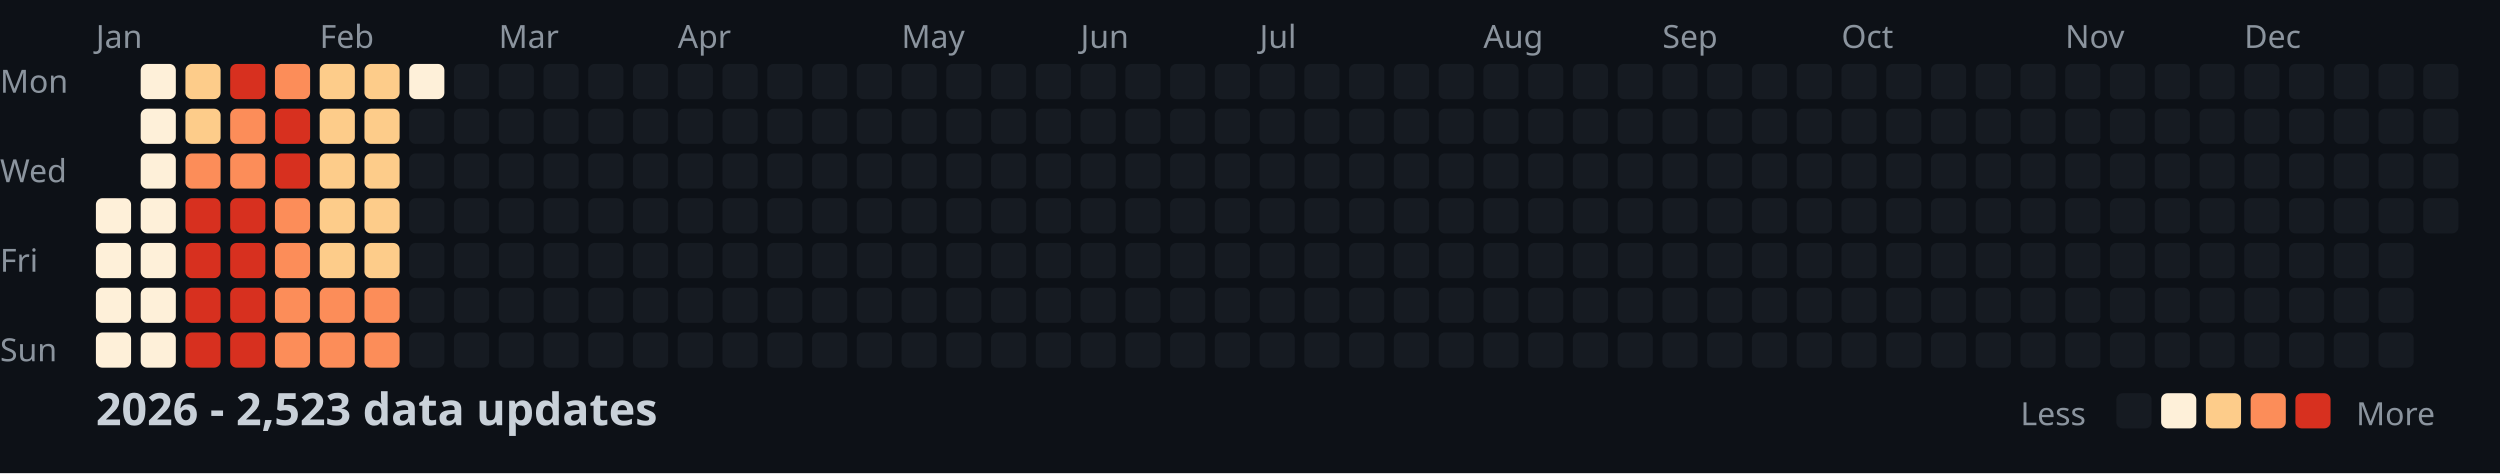
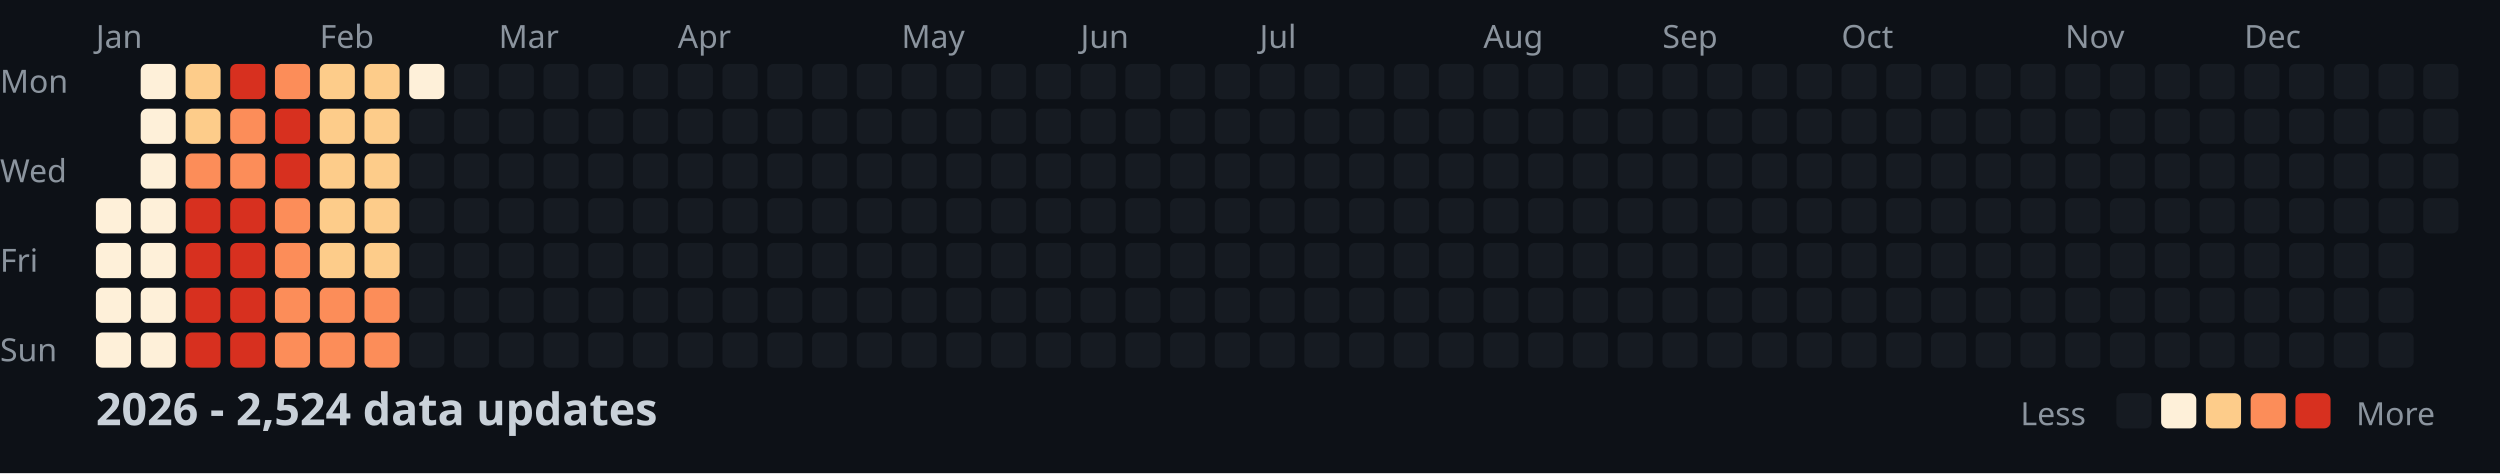
<svg xmlns="http://www.w3.org/2000/svg" width="782" height="148">
  <style>
    .month { font: 10px sans-serif; fill: #8b949e; }
    .day { font: 10px sans-serif; fill: #8b949e; }
    .title { font: bold 14px sans-serif; fill: #c9d1d9; }
    .legend { font: 10px sans-serif; fill: #8b949e; }
  </style>
  <rect width="100%" height="100%" fill="#0d1117" />
  <text x="0" y="29" class="day">Mon</text>
  <text x="0" y="57" class="day">Wed</text>
  <text x="0" y="85" class="day">Fri</text>
  <text x="0" y="113" class="day">Sun</text>
  <text x="30" y="15" class="month">Jan</text>
  <text x="100" y="15" class="month">Feb</text>
  <text x="156" y="15" class="month">Mar</text>
  <text x="212" y="15" class="month">Apr</text>
  <text x="282" y="15" class="month">May</text>
  <text x="338" y="15" class="month">Jun</text>
  <text x="394" y="15" class="month">Jul</text>
  <text x="464" y="15" class="month">Aug</text>
  <text x="520" y="15" class="month">Sep</text>
  <text x="576" y="15" class="month">Oct</text>
  <text x="646" y="15" class="month">Nov</text>
  <text x="702" y="15" class="month">Dec</text>
  <rect x="30" y="62" width="11" height="11" fill="#fef0d9" rx="2" />
  <rect x="30" y="76" width="11" height="11" fill="#fef0d9" rx="2" />
  <rect x="30" y="90" width="11" height="11" fill="#fef0d9" rx="2" />
  <rect x="30" y="104" width="11" height="11" fill="#fef0d9" rx="2" />
  <rect x="44" y="20" width="11" height="11" fill="#fef0d9" rx="2" />
  <rect x="44" y="34" width="11" height="11" fill="#fef0d9" rx="2" />
  <rect x="44" y="48" width="11" height="11" fill="#fef0d9" rx="2" />
  <rect x="44" y="62" width="11" height="11" fill="#fef0d9" rx="2" />
  <rect x="44" y="76" width="11" height="11" fill="#fef0d9" rx="2" />
  <rect x="44" y="90" width="11" height="11" fill="#fef0d9" rx="2" />
  <rect x="44" y="104" width="11" height="11" fill="#fef0d9" rx="2" />
  <rect x="58" y="20" width="11" height="11" fill="#fdcc8a" rx="2" />
  <rect x="58" y="34" width="11" height="11" fill="#fdcc8a" rx="2" />
  <rect x="58" y="48" width="11" height="11" fill="#fc8d59" rx="2" />
  <rect x="58" y="62" width="11" height="11" fill="#d7301f" rx="2" />
  <rect x="58" y="76" width="11" height="11" fill="#d7301f" rx="2" />
  <rect x="58" y="90" width="11" height="11" fill="#d7301f" rx="2" />
  <rect x="58" y="104" width="11" height="11" fill="#d7301f" rx="2" />
  <rect x="72" y="20" width="11" height="11" fill="#d7301f" rx="2" />
  <rect x="72" y="34" width="11" height="11" fill="#fc8d59" rx="2" />
  <rect x="72" y="48" width="11" height="11" fill="#fc8d59" rx="2" />
  <rect x="72" y="62" width="11" height="11" fill="#d7301f" rx="2" />
  <rect x="72" y="76" width="11" height="11" fill="#d7301f" rx="2" />
  <rect x="72" y="90" width="11" height="11" fill="#d7301f" rx="2" />
  <rect x="72" y="104" width="11" height="11" fill="#d7301f" rx="2" />
  <rect x="86" y="20" width="11" height="11" fill="#fc8d59" rx="2" />
  <rect x="86" y="34" width="11" height="11" fill="#d7301f" rx="2" />
  <rect x="86" y="48" width="11" height="11" fill="#d7301f" rx="2" />
  <rect x="86" y="62" width="11" height="11" fill="#fc8d59" rx="2" />
  <rect x="86" y="76" width="11" height="11" fill="#fc8d59" rx="2" />
  <rect x="86" y="90" width="11" height="11" fill="#fc8d59" rx="2" />
  <rect x="86" y="104" width="11" height="11" fill="#fc8d59" rx="2" />
  <rect x="100" y="20" width="11" height="11" fill="#fdcc8a" rx="2" />
  <rect x="100" y="34" width="11" height="11" fill="#fdcc8a" rx="2" />
  <rect x="100" y="48" width="11" height="11" fill="#fdcc8a" rx="2" />
  <rect x="100" y="62" width="11" height="11" fill="#fdcc8a" rx="2" />
  <rect x="100" y="76" width="11" height="11" fill="#fdcc8a" rx="2" />
  <rect x="100" y="90" width="11" height="11" fill="#fc8d59" rx="2" />
  <rect x="100" y="104" width="11" height="11" fill="#fc8d59" rx="2" />
  <rect x="114" y="20" width="11" height="11" fill="#fdcc8a" rx="2" />
  <rect x="114" y="34" width="11" height="11" fill="#fdcc8a" rx="2" />
  <rect x="114" y="48" width="11" height="11" fill="#fdcc8a" rx="2" />
  <rect x="114" y="62" width="11" height="11" fill="#fdcc8a" rx="2" />
  <rect x="114" y="76" width="11" height="11" fill="#fdcc8a" rx="2" />
  <rect x="114" y="90" width="11" height="11" fill="#fc8d59" rx="2" />
  <rect x="114" y="104" width="11" height="11" fill="#fc8d59" rx="2" />
  <rect x="128" y="20" width="11" height="11" fill="#fef0d9" rx="2" />
  <rect x="128" y="34" width="11" height="11" fill="#161b22" rx="2" />
  <rect x="128" y="48" width="11" height="11" fill="#161b22" rx="2" />
  <rect x="128" y="62" width="11" height="11" fill="#161b22" rx="2" />
  <rect x="128" y="76" width="11" height="11" fill="#161b22" rx="2" />
  <rect x="128" y="90" width="11" height="11" fill="#161b22" rx="2" />
  <rect x="128" y="104" width="11" height="11" fill="#161b22" rx="2" />
  <rect x="142" y="20" width="11" height="11" fill="#161b22" rx="2" />
  <rect x="142" y="34" width="11" height="11" fill="#161b22" rx="2" />
  <rect x="142" y="48" width="11" height="11" fill="#161b22" rx="2" />
  <rect x="142" y="62" width="11" height="11" fill="#161b22" rx="2" />
  <rect x="142" y="76" width="11" height="11" fill="#161b22" rx="2" />
  <rect x="142" y="90" width="11" height="11" fill="#161b22" rx="2" />
  <rect x="142" y="104" width="11" height="11" fill="#161b22" rx="2" />
  <rect x="156" y="20" width="11" height="11" fill="#161b22" rx="2" />
  <rect x="156" y="34" width="11" height="11" fill="#161b22" rx="2" />
  <rect x="156" y="48" width="11" height="11" fill="#161b22" rx="2" />
  <rect x="156" y="62" width="11" height="11" fill="#161b22" rx="2" />
  <rect x="156" y="76" width="11" height="11" fill="#161b22" rx="2" />
  <rect x="156" y="90" width="11" height="11" fill="#161b22" rx="2" />
  <rect x="156" y="104" width="11" height="11" fill="#161b22" rx="2" />
  <rect x="170" y="20" width="11" height="11" fill="#161b22" rx="2" />
  <rect x="170" y="34" width="11" height="11" fill="#161b22" rx="2" />
  <rect x="170" y="48" width="11" height="11" fill="#161b22" rx="2" />
  <rect x="170" y="62" width="11" height="11" fill="#161b22" rx="2" />
  <rect x="170" y="76" width="11" height="11" fill="#161b22" rx="2" />
  <rect x="170" y="90" width="11" height="11" fill="#161b22" rx="2" />
  <rect x="170" y="104" width="11" height="11" fill="#161b22" rx="2" />
  <rect x="184" y="20" width="11" height="11" fill="#161b22" rx="2" />
  <rect x="184" y="34" width="11" height="11" fill="#161b22" rx="2" />
  <rect x="184" y="48" width="11" height="11" fill="#161b22" rx="2" />
  <rect x="184" y="62" width="11" height="11" fill="#161b22" rx="2" />
  <rect x="184" y="76" width="11" height="11" fill="#161b22" rx="2" />
  <rect x="184" y="90" width="11" height="11" fill="#161b22" rx="2" />
  <rect x="184" y="104" width="11" height="11" fill="#161b22" rx="2" />
  <rect x="198" y="20" width="11" height="11" fill="#161b22" rx="2" />
  <rect x="198" y="34" width="11" height="11" fill="#161b22" rx="2" />
  <rect x="198" y="48" width="11" height="11" fill="#161b22" rx="2" />
  <rect x="198" y="62" width="11" height="11" fill="#161b22" rx="2" />
  <rect x="198" y="76" width="11" height="11" fill="#161b22" rx="2" />
  <rect x="198" y="90" width="11" height="11" fill="#161b22" rx="2" />
  <rect x="198" y="104" width="11" height="11" fill="#161b22" rx="2" />
  <rect x="212" y="20" width="11" height="11" fill="#161b22" rx="2" />
  <rect x="212" y="34" width="11" height="11" fill="#161b22" rx="2" />
  <rect x="212" y="48" width="11" height="11" fill="#161b22" rx="2" />
  <rect x="212" y="62" width="11" height="11" fill="#161b22" rx="2" />
  <rect x="212" y="76" width="11" height="11" fill="#161b22" rx="2" />
  <rect x="212" y="90" width="11" height="11" fill="#161b22" rx="2" />
  <rect x="212" y="104" width="11" height="11" fill="#161b22" rx="2" />
  <rect x="226" y="20" width="11" height="11" fill="#161b22" rx="2" />
  <rect x="226" y="34" width="11" height="11" fill="#161b22" rx="2" />
  <rect x="226" y="48" width="11" height="11" fill="#161b22" rx="2" />
  <rect x="226" y="62" width="11" height="11" fill="#161b22" rx="2" />
  <rect x="226" y="76" width="11" height="11" fill="#161b22" rx="2" />
  <rect x="226" y="90" width="11" height="11" fill="#161b22" rx="2" />
  <rect x="226" y="104" width="11" height="11" fill="#161b22" rx="2" />
  <rect x="240" y="20" width="11" height="11" fill="#161b22" rx="2" />
  <rect x="240" y="34" width="11" height="11" fill="#161b22" rx="2" />
  <rect x="240" y="48" width="11" height="11" fill="#161b22" rx="2" />
  <rect x="240" y="62" width="11" height="11" fill="#161b22" rx="2" />
  <rect x="240" y="76" width="11" height="11" fill="#161b22" rx="2" />
  <rect x="240" y="90" width="11" height="11" fill="#161b22" rx="2" />
  <rect x="240" y="104" width="11" height="11" fill="#161b22" rx="2" />
  <rect x="254" y="20" width="11" height="11" fill="#161b22" rx="2" />
  <rect x="254" y="34" width="11" height="11" fill="#161b22" rx="2" />
  <rect x="254" y="48" width="11" height="11" fill="#161b22" rx="2" />
  <rect x="254" y="62" width="11" height="11" fill="#161b22" rx="2" />
  <rect x="254" y="76" width="11" height="11" fill="#161b22" rx="2" />
  <rect x="254" y="90" width="11" height="11" fill="#161b22" rx="2" />
  <rect x="254" y="104" width="11" height="11" fill="#161b22" rx="2" />
  <rect x="268" y="20" width="11" height="11" fill="#161b22" rx="2" />
  <rect x="268" y="34" width="11" height="11" fill="#161b22" rx="2" />
  <rect x="268" y="48" width="11" height="11" fill="#161b22" rx="2" />
  <rect x="268" y="62" width="11" height="11" fill="#161b22" rx="2" />
  <rect x="268" y="76" width="11" height="11" fill="#161b22" rx="2" />
  <rect x="268" y="90" width="11" height="11" fill="#161b22" rx="2" />
  <rect x="268" y="104" width="11" height="11" fill="#161b22" rx="2" />
  <rect x="282" y="20" width="11" height="11" fill="#161b22" rx="2" />
  <rect x="282" y="34" width="11" height="11" fill="#161b22" rx="2" />
  <rect x="282" y="48" width="11" height="11" fill="#161b22" rx="2" />
  <rect x="282" y="62" width="11" height="11" fill="#161b22" rx="2" />
  <rect x="282" y="76" width="11" height="11" fill="#161b22" rx="2" />
  <rect x="282" y="90" width="11" height="11" fill="#161b22" rx="2" />
  <rect x="282" y="104" width="11" height="11" fill="#161b22" rx="2" />
  <rect x="296" y="20" width="11" height="11" fill="#161b22" rx="2" />
  <rect x="296" y="34" width="11" height="11" fill="#161b22" rx="2" />
  <rect x="296" y="48" width="11" height="11" fill="#161b22" rx="2" />
  <rect x="296" y="62" width="11" height="11" fill="#161b22" rx="2" />
  <rect x="296" y="76" width="11" height="11" fill="#161b22" rx="2" />
  <rect x="296" y="90" width="11" height="11" fill="#161b22" rx="2" />
  <rect x="296" y="104" width="11" height="11" fill="#161b22" rx="2" />
  <rect x="310" y="20" width="11" height="11" fill="#161b22" rx="2" />
  <rect x="310" y="34" width="11" height="11" fill="#161b22" rx="2" />
  <rect x="310" y="48" width="11" height="11" fill="#161b22" rx="2" />
  <rect x="310" y="62" width="11" height="11" fill="#161b22" rx="2" />
  <rect x="310" y="76" width="11" height="11" fill="#161b22" rx="2" />
  <rect x="310" y="90" width="11" height="11" fill="#161b22" rx="2" />
  <rect x="310" y="104" width="11" height="11" fill="#161b22" rx="2" />
  <rect x="324" y="20" width="11" height="11" fill="#161b22" rx="2" />
  <rect x="324" y="34" width="11" height="11" fill="#161b22" rx="2" />
  <rect x="324" y="48" width="11" height="11" fill="#161b22" rx="2" />
  <rect x="324" y="62" width="11" height="11" fill="#161b22" rx="2" />
  <rect x="324" y="76" width="11" height="11" fill="#161b22" rx="2" />
  <rect x="324" y="90" width="11" height="11" fill="#161b22" rx="2" />
  <rect x="324" y="104" width="11" height="11" fill="#161b22" rx="2" />
  <rect x="338" y="20" width="11" height="11" fill="#161b22" rx="2" />
  <rect x="338" y="34" width="11" height="11" fill="#161b22" rx="2" />
  <rect x="338" y="48" width="11" height="11" fill="#161b22" rx="2" />
  <rect x="338" y="62" width="11" height="11" fill="#161b22" rx="2" />
  <rect x="338" y="76" width="11" height="11" fill="#161b22" rx="2" />
  <rect x="338" y="90" width="11" height="11" fill="#161b22" rx="2" />
  <rect x="338" y="104" width="11" height="11" fill="#161b22" rx="2" />
  <rect x="352" y="20" width="11" height="11" fill="#161b22" rx="2" />
  <rect x="352" y="34" width="11" height="11" fill="#161b22" rx="2" />
  <rect x="352" y="48" width="11" height="11" fill="#161b22" rx="2" />
  <rect x="352" y="62" width="11" height="11" fill="#161b22" rx="2" />
  <rect x="352" y="76" width="11" height="11" fill="#161b22" rx="2" />
  <rect x="352" y="90" width="11" height="11" fill="#161b22" rx="2" />
  <rect x="352" y="104" width="11" height="11" fill="#161b22" rx="2" />
  <rect x="366" y="20" width="11" height="11" fill="#161b22" rx="2" />
  <rect x="366" y="34" width="11" height="11" fill="#161b22" rx="2" />
  <rect x="366" y="48" width="11" height="11" fill="#161b22" rx="2" />
  <rect x="366" y="62" width="11" height="11" fill="#161b22" rx="2" />
  <rect x="366" y="76" width="11" height="11" fill="#161b22" rx="2" />
  <rect x="366" y="90" width="11" height="11" fill="#161b22" rx="2" />
  <rect x="366" y="104" width="11" height="11" fill="#161b22" rx="2" />
  <rect x="380" y="20" width="11" height="11" fill="#161b22" rx="2" />
  <rect x="380" y="34" width="11" height="11" fill="#161b22" rx="2" />
  <rect x="380" y="48" width="11" height="11" fill="#161b22" rx="2" />
  <rect x="380" y="62" width="11" height="11" fill="#161b22" rx="2" />
  <rect x="380" y="76" width="11" height="11" fill="#161b22" rx="2" />
  <rect x="380" y="90" width="11" height="11" fill="#161b22" rx="2" />
  <rect x="380" y="104" width="11" height="11" fill="#161b22" rx="2" />
  <rect x="394" y="20" width="11" height="11" fill="#161b22" rx="2" />
  <rect x="394" y="34" width="11" height="11" fill="#161b22" rx="2" />
  <rect x="394" y="48" width="11" height="11" fill="#161b22" rx="2" />
  <rect x="394" y="62" width="11" height="11" fill="#161b22" rx="2" />
  <rect x="394" y="76" width="11" height="11" fill="#161b22" rx="2" />
  <rect x="394" y="90" width="11" height="11" fill="#161b22" rx="2" />
  <rect x="394" y="104" width="11" height="11" fill="#161b22" rx="2" />
  <rect x="408" y="20" width="11" height="11" fill="#161b22" rx="2" />
  <rect x="408" y="34" width="11" height="11" fill="#161b22" rx="2" />
  <rect x="408" y="48" width="11" height="11" fill="#161b22" rx="2" />
  <rect x="408" y="62" width="11" height="11" fill="#161b22" rx="2" />
  <rect x="408" y="76" width="11" height="11" fill="#161b22" rx="2" />
  <rect x="408" y="90" width="11" height="11" fill="#161b22" rx="2" />
  <rect x="408" y="104" width="11" height="11" fill="#161b22" rx="2" />
  <rect x="422" y="20" width="11" height="11" fill="#161b22" rx="2" />
  <rect x="422" y="34" width="11" height="11" fill="#161b22" rx="2" />
  <rect x="422" y="48" width="11" height="11" fill="#161b22" rx="2" />
  <rect x="422" y="62" width="11" height="11" fill="#161b22" rx="2" />
  <rect x="422" y="76" width="11" height="11" fill="#161b22" rx="2" />
  <rect x="422" y="90" width="11" height="11" fill="#161b22" rx="2" />
  <rect x="422" y="104" width="11" height="11" fill="#161b22" rx="2" />
  <rect x="436" y="20" width="11" height="11" fill="#161b22" rx="2" />
  <rect x="436" y="34" width="11" height="11" fill="#161b22" rx="2" />
  <rect x="436" y="48" width="11" height="11" fill="#161b22" rx="2" />
  <rect x="436" y="62" width="11" height="11" fill="#161b22" rx="2" />
  <rect x="436" y="76" width="11" height="11" fill="#161b22" rx="2" />
  <rect x="436" y="90" width="11" height="11" fill="#161b22" rx="2" />
  <rect x="436" y="104" width="11" height="11" fill="#161b22" rx="2" />
  <rect x="450" y="20" width="11" height="11" fill="#161b22" rx="2" />
  <rect x="450" y="34" width="11" height="11" fill="#161b22" rx="2" />
  <rect x="450" y="48" width="11" height="11" fill="#161b22" rx="2" />
  <rect x="450" y="62" width="11" height="11" fill="#161b22" rx="2" />
  <rect x="450" y="76" width="11" height="11" fill="#161b22" rx="2" />
  <rect x="450" y="90" width="11" height="11" fill="#161b22" rx="2" />
  <rect x="450" y="104" width="11" height="11" fill="#161b22" rx="2" />
  <rect x="464" y="20" width="11" height="11" fill="#161b22" rx="2" />
  <rect x="464" y="34" width="11" height="11" fill="#161b22" rx="2" />
  <rect x="464" y="48" width="11" height="11" fill="#161b22" rx="2" />
  <rect x="464" y="62" width="11" height="11" fill="#161b22" rx="2" />
  <rect x="464" y="76" width="11" height="11" fill="#161b22" rx="2" />
  <rect x="464" y="90" width="11" height="11" fill="#161b22" rx="2" />
  <rect x="464" y="104" width="11" height="11" fill="#161b22" rx="2" />
  <rect x="478" y="20" width="11" height="11" fill="#161b22" rx="2" />
  <rect x="478" y="34" width="11" height="11" fill="#161b22" rx="2" />
  <rect x="478" y="48" width="11" height="11" fill="#161b22" rx="2" />
  <rect x="478" y="62" width="11" height="11" fill="#161b22" rx="2" />
  <rect x="478" y="76" width="11" height="11" fill="#161b22" rx="2" />
  <rect x="478" y="90" width="11" height="11" fill="#161b22" rx="2" />
  <rect x="478" y="104" width="11" height="11" fill="#161b22" rx="2" />
  <rect x="492" y="20" width="11" height="11" fill="#161b22" rx="2" />
  <rect x="492" y="34" width="11" height="11" fill="#161b22" rx="2" />
  <rect x="492" y="48" width="11" height="11" fill="#161b22" rx="2" />
  <rect x="492" y="62" width="11" height="11" fill="#161b22" rx="2" />
  <rect x="492" y="76" width="11" height="11" fill="#161b22" rx="2" />
  <rect x="492" y="90" width="11" height="11" fill="#161b22" rx="2" />
  <rect x="492" y="104" width="11" height="11" fill="#161b22" rx="2" />
  <rect x="506" y="20" width="11" height="11" fill="#161b22" rx="2" />
  <rect x="506" y="34" width="11" height="11" fill="#161b22" rx="2" />
  <rect x="506" y="48" width="11" height="11" fill="#161b22" rx="2" />
  <rect x="506" y="62" width="11" height="11" fill="#161b22" rx="2" />
  <rect x="506" y="76" width="11" height="11" fill="#161b22" rx="2" />
  <rect x="506" y="90" width="11" height="11" fill="#161b22" rx="2" />
  <rect x="506" y="104" width="11" height="11" fill="#161b22" rx="2" />
  <rect x="520" y="20" width="11" height="11" fill="#161b22" rx="2" />
  <rect x="520" y="34" width="11" height="11" fill="#161b22" rx="2" />
  <rect x="520" y="48" width="11" height="11" fill="#161b22" rx="2" />
  <rect x="520" y="62" width="11" height="11" fill="#161b22" rx="2" />
  <rect x="520" y="76" width="11" height="11" fill="#161b22" rx="2" />
  <rect x="520" y="90" width="11" height="11" fill="#161b22" rx="2" />
  <rect x="520" y="104" width="11" height="11" fill="#161b22" rx="2" />
  <rect x="534" y="20" width="11" height="11" fill="#161b22" rx="2" />
  <rect x="534" y="34" width="11" height="11" fill="#161b22" rx="2" />
  <rect x="534" y="48" width="11" height="11" fill="#161b22" rx="2" />
  <rect x="534" y="62" width="11" height="11" fill="#161b22" rx="2" />
  <rect x="534" y="76" width="11" height="11" fill="#161b22" rx="2" />
  <rect x="534" y="90" width="11" height="11" fill="#161b22" rx="2" />
  <rect x="534" y="104" width="11" height="11" fill="#161b22" rx="2" />
  <rect x="548" y="20" width="11" height="11" fill="#161b22" rx="2" />
  <rect x="548" y="34" width="11" height="11" fill="#161b22" rx="2" />
  <rect x="548" y="48" width="11" height="11" fill="#161b22" rx="2" />
  <rect x="548" y="62" width="11" height="11" fill="#161b22" rx="2" />
  <rect x="548" y="76" width="11" height="11" fill="#161b22" rx="2" />
  <rect x="548" y="90" width="11" height="11" fill="#161b22" rx="2" />
  <rect x="548" y="104" width="11" height="11" fill="#161b22" rx="2" />
  <rect x="562" y="20" width="11" height="11" fill="#161b22" rx="2" />
  <rect x="562" y="34" width="11" height="11" fill="#161b22" rx="2" />
  <rect x="562" y="48" width="11" height="11" fill="#161b22" rx="2" />
  <rect x="562" y="62" width="11" height="11" fill="#161b22" rx="2" />
  <rect x="562" y="76" width="11" height="11" fill="#161b22" rx="2" />
  <rect x="562" y="90" width="11" height="11" fill="#161b22" rx="2" />
  <rect x="562" y="104" width="11" height="11" fill="#161b22" rx="2" />
  <rect x="576" y="20" width="11" height="11" fill="#161b22" rx="2" />
  <rect x="576" y="34" width="11" height="11" fill="#161b22" rx="2" />
  <rect x="576" y="48" width="11" height="11" fill="#161b22" rx="2" />
  <rect x="576" y="62" width="11" height="11" fill="#161b22" rx="2" />
  <rect x="576" y="76" width="11" height="11" fill="#161b22" rx="2" />
  <rect x="576" y="90" width="11" height="11" fill="#161b22" rx="2" />
  <rect x="576" y="104" width="11" height="11" fill="#161b22" rx="2" />
  <rect x="590" y="20" width="11" height="11" fill="#161b22" rx="2" />
  <rect x="590" y="34" width="11" height="11" fill="#161b22" rx="2" />
  <rect x="590" y="48" width="11" height="11" fill="#161b22" rx="2" />
  <rect x="590" y="62" width="11" height="11" fill="#161b22" rx="2" />
  <rect x="590" y="76" width="11" height="11" fill="#161b22" rx="2" />
  <rect x="590" y="90" width="11" height="11" fill="#161b22" rx="2" />
  <rect x="590" y="104" width="11" height="11" fill="#161b22" rx="2" />
  <rect x="604" y="20" width="11" height="11" fill="#161b22" rx="2" />
  <rect x="604" y="34" width="11" height="11" fill="#161b22" rx="2" />
  <rect x="604" y="48" width="11" height="11" fill="#161b22" rx="2" />
  <rect x="604" y="62" width="11" height="11" fill="#161b22" rx="2" />
  <rect x="604" y="76" width="11" height="11" fill="#161b22" rx="2" />
  <rect x="604" y="90" width="11" height="11" fill="#161b22" rx="2" />
  <rect x="604" y="104" width="11" height="11" fill="#161b22" rx="2" />
  <rect x="618" y="20" width="11" height="11" fill="#161b22" rx="2" />
  <rect x="618" y="34" width="11" height="11" fill="#161b22" rx="2" />
  <rect x="618" y="48" width="11" height="11" fill="#161b22" rx="2" />
  <rect x="618" y="62" width="11" height="11" fill="#161b22" rx="2" />
  <rect x="618" y="76" width="11" height="11" fill="#161b22" rx="2" />
  <rect x="618" y="90" width="11" height="11" fill="#161b22" rx="2" />
  <rect x="618" y="104" width="11" height="11" fill="#161b22" rx="2" />
  <rect x="632" y="20" width="11" height="11" fill="#161b22" rx="2" />
  <rect x="632" y="34" width="11" height="11" fill="#161b22" rx="2" />
  <rect x="632" y="48" width="11" height="11" fill="#161b22" rx="2" />
  <rect x="632" y="62" width="11" height="11" fill="#161b22" rx="2" />
  <rect x="632" y="76" width="11" height="11" fill="#161b22" rx="2" />
  <rect x="632" y="90" width="11" height="11" fill="#161b22" rx="2" />
  <rect x="632" y="104" width="11" height="11" fill="#161b22" rx="2" />
  <rect x="646" y="20" width="11" height="11" fill="#161b22" rx="2" />
  <rect x="646" y="34" width="11" height="11" fill="#161b22" rx="2" />
  <rect x="646" y="48" width="11" height="11" fill="#161b22" rx="2" />
  <rect x="646" y="62" width="11" height="11" fill="#161b22" rx="2" />
  <rect x="646" y="76" width="11" height="11" fill="#161b22" rx="2" />
  <rect x="646" y="90" width="11" height="11" fill="#161b22" rx="2" />
  <rect x="646" y="104" width="11" height="11" fill="#161b22" rx="2" />
  <rect x="660" y="20" width="11" height="11" fill="#161b22" rx="2" />
  <rect x="660" y="34" width="11" height="11" fill="#161b22" rx="2" />
  <rect x="660" y="48" width="11" height="11" fill="#161b22" rx="2" />
  <rect x="660" y="62" width="11" height="11" fill="#161b22" rx="2" />
  <rect x="660" y="76" width="11" height="11" fill="#161b22" rx="2" />
  <rect x="660" y="90" width="11" height="11" fill="#161b22" rx="2" />
  <rect x="660" y="104" width="11" height="11" fill="#161b22" rx="2" />
  <rect x="674" y="20" width="11" height="11" fill="#161b22" rx="2" />
  <rect x="674" y="34" width="11" height="11" fill="#161b22" rx="2" />
  <rect x="674" y="48" width="11" height="11" fill="#161b22" rx="2" />
  <rect x="674" y="62" width="11" height="11" fill="#161b22" rx="2" />
  <rect x="674" y="76" width="11" height="11" fill="#161b22" rx="2" />
  <rect x="674" y="90" width="11" height="11" fill="#161b22" rx="2" />
  <rect x="674" y="104" width="11" height="11" fill="#161b22" rx="2" />
  <rect x="688" y="20" width="11" height="11" fill="#161b22" rx="2" />
  <rect x="688" y="34" width="11" height="11" fill="#161b22" rx="2" />
  <rect x="688" y="48" width="11" height="11" fill="#161b22" rx="2" />
  <rect x="688" y="62" width="11" height="11" fill="#161b22" rx="2" />
  <rect x="688" y="76" width="11" height="11" fill="#161b22" rx="2" />
  <rect x="688" y="90" width="11" height="11" fill="#161b22" rx="2" />
  <rect x="688" y="104" width="11" height="11" fill="#161b22" rx="2" />
  <rect x="702" y="20" width="11" height="11" fill="#161b22" rx="2" />
  <rect x="702" y="34" width="11" height="11" fill="#161b22" rx="2" />
  <rect x="702" y="48" width="11" height="11" fill="#161b22" rx="2" />
  <rect x="702" y="62" width="11" height="11" fill="#161b22" rx="2" />
  <rect x="702" y="76" width="11" height="11" fill="#161b22" rx="2" />
  <rect x="702" y="90" width="11" height="11" fill="#161b22" rx="2" />
  <rect x="702" y="104" width="11" height="11" fill="#161b22" rx="2" />
  <rect x="716" y="20" width="11" height="11" fill="#161b22" rx="2" />
  <rect x="716" y="34" width="11" height="11" fill="#161b22" rx="2" />
  <rect x="716" y="48" width="11" height="11" fill="#161b22" rx="2" />
  <rect x="716" y="62" width="11" height="11" fill="#161b22" rx="2" />
  <rect x="716" y="76" width="11" height="11" fill="#161b22" rx="2" />
  <rect x="716" y="90" width="11" height="11" fill="#161b22" rx="2" />
  <rect x="716" y="104" width="11" height="11" fill="#161b22" rx="2" />
  <rect x="730" y="20" width="11" height="11" fill="#161b22" rx="2" />
  <rect x="730" y="34" width="11" height="11" fill="#161b22" rx="2" />
  <rect x="730" y="48" width="11" height="11" fill="#161b22" rx="2" />
  <rect x="730" y="62" width="11" height="11" fill="#161b22" rx="2" />
  <rect x="730" y="76" width="11" height="11" fill="#161b22" rx="2" />
  <rect x="730" y="90" width="11" height="11" fill="#161b22" rx="2" />
  <rect x="730" y="104" width="11" height="11" fill="#161b22" rx="2" />
  <rect x="744" y="20" width="11" height="11" fill="#161b22" rx="2" />
  <rect x="744" y="34" width="11" height="11" fill="#161b22" rx="2" />
  <rect x="744" y="48" width="11" height="11" fill="#161b22" rx="2" />
  <rect x="744" y="62" width="11" height="11" fill="#161b22" rx="2" />
  <rect x="744" y="76" width="11" height="11" fill="#161b22" rx="2" />
  <rect x="744" y="90" width="11" height="11" fill="#161b22" rx="2" />
  <rect x="744" y="104" width="11" height="11" fill="#161b22" rx="2" />
  <rect x="758" y="20" width="11" height="11" fill="#161b22" rx="2" />
  <rect x="758" y="34" width="11" height="11" fill="#161b22" rx="2" />
  <rect x="758" y="48" width="11" height="11" fill="#161b22" rx="2" />
  <rect x="758" y="62" width="11" height="11" fill="#161b22" rx="2" />
-   <text x="30" y="133" class="title">2026 - 2,523 data updates</text>
+   <text x="30" y="133" class="title">2026 - 2,524 data updates</text>
  <text x="632" y="133" class="legend">Less</text>
  <rect x="662" y="123" width="11" height="11" fill="#161b22" rx="2" />
  <rect x="676" y="123" width="11" height="11" fill="#fef0d9" rx="2" />
  <rect x="690" y="123" width="11" height="11" fill="#fdcc8a" rx="2" />
  <rect x="704" y="123" width="11" height="11" fill="#fc8d59" rx="2" />
  <rect x="718" y="123" width="11" height="11" fill="#d7301f" rx="2" />
  <text x="737" y="133" class="legend">More</text>
</svg>
